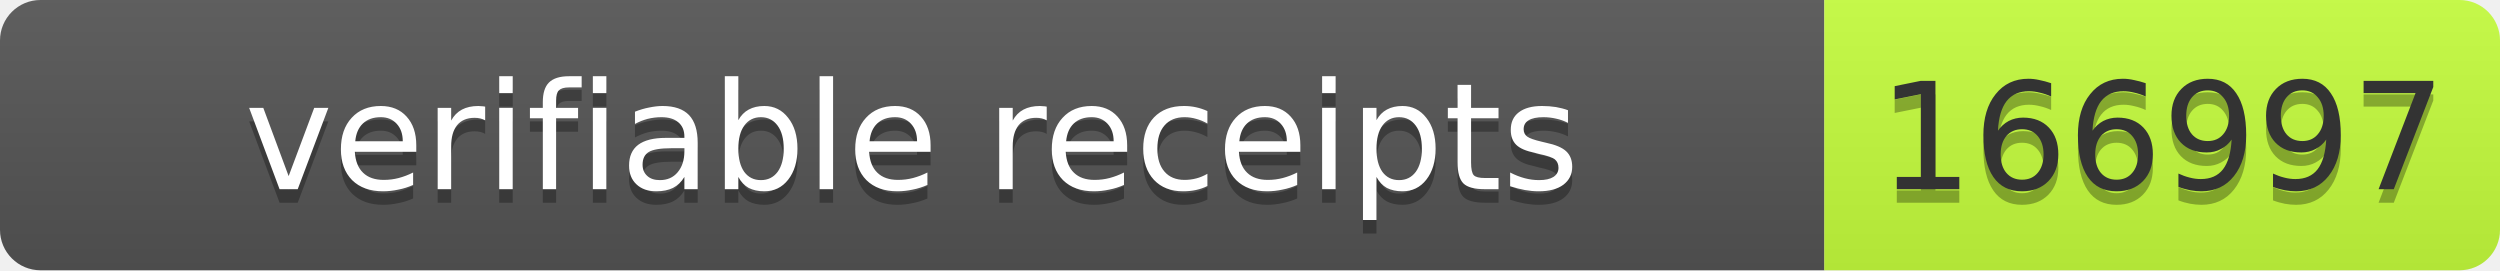
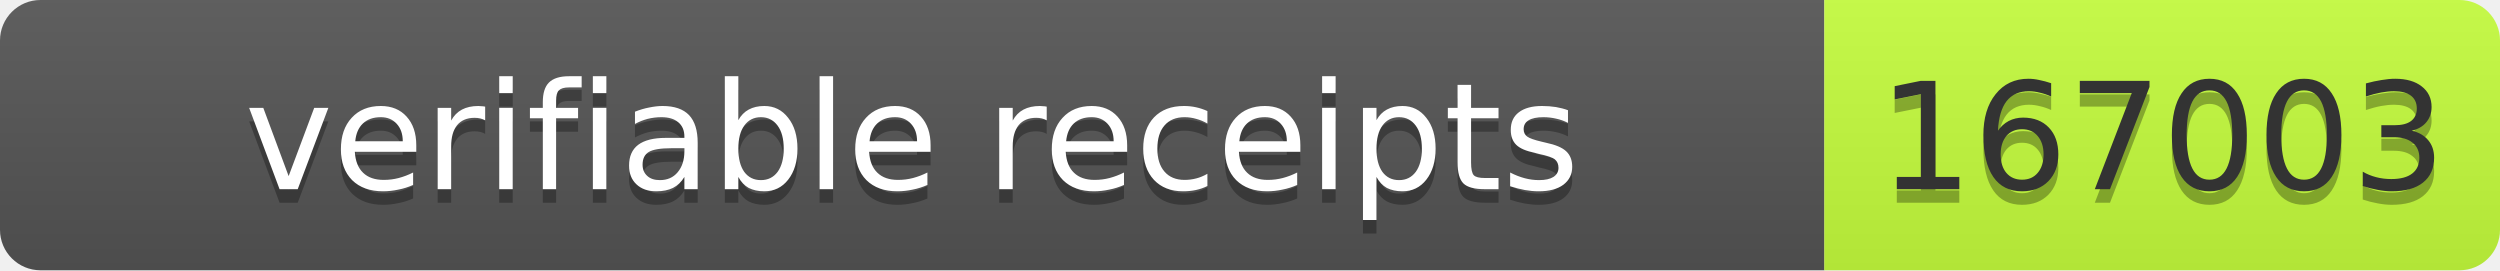
- <svg xmlns="http://www.w3.org/2000/svg" width="185" height="20" role="img" aria-label="verifiable receipts: 166997">
+ <svg xmlns="http://www.w3.org/2000/svg" width="185" height="20" role="img" aria-label="verifiable receipts: 167003">
  <linearGradient id="s" x2="0" y2="100%">
    <stop offset="0" stop-color="#bbb" stop-opacity=".1" />
    <stop offset="1" stop-opacity=".1" />
  </linearGradient>
  <clipPath id="r">
    <rect width="185" height="20" rx="3" fill="#fff" />
  </clipPath>
  <g clip-path="url(#r)">
    <rect width="135" height="20" fill="#555" />
    <rect x="135" width="50" height="20" fill="#c6ff3d" />
    <rect width="185" height="20" fill="url(#s)" />
  </g>
  <g font-family="Verdana,Geneva,DejaVu Sans,sans-serif" font-size="11">
    <text x="67.5" y="15" fill="#010101" fill-opacity=".3" text-anchor="middle" textLength="125">verifiable receipts</text>
    <text x="67.5" y="14" fill="#fff" text-anchor="middle" textLength="125">verifiable receipts</text>
-     <text x="160" y="15" fill="#010101" fill-opacity=".3" text-anchor="middle" textLength="40">166997</text>
-     <text x="160" y="14" fill="#333" text-anchor="middle" textLength="40">166997</text>
+     <text x="160" y="15" fill="#010101" fill-opacity=".3" text-anchor="middle" textLength="40">167003</text>
+     <text x="160" y="14" fill="#333" text-anchor="middle" textLength="40">167003</text>
  </g>
</svg>
